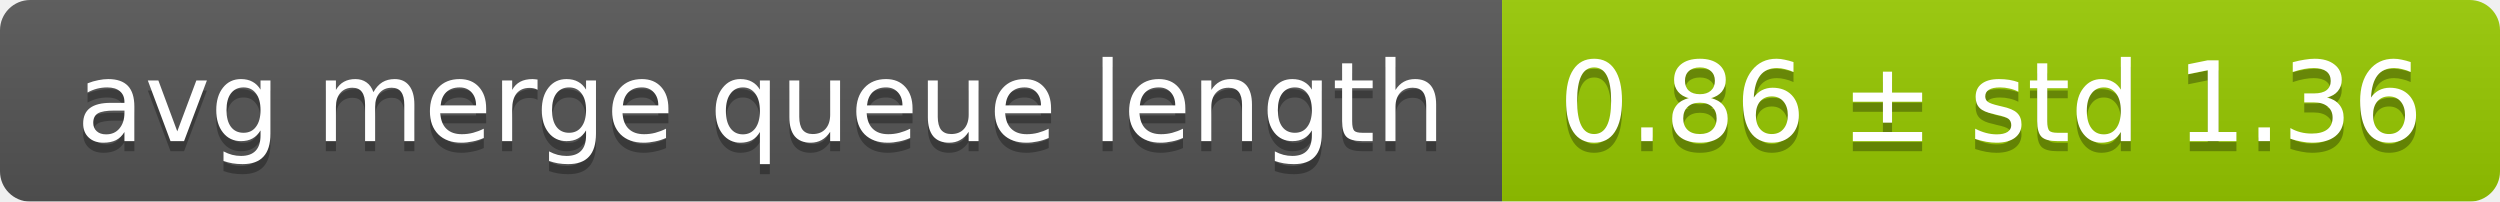
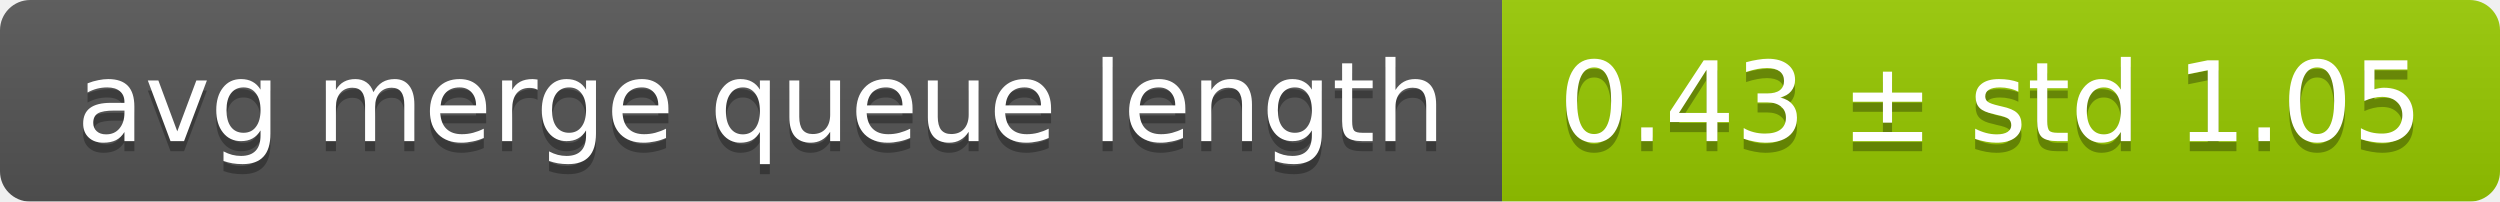
<svg xmlns="http://www.w3.org/2000/svg" width="248" height="20">
  <linearGradient id="smooth" x2="0" y2="100%">
    <stop offset="0" stop-color="#bbb" stop-opacity=".1" />
    <stop offset="1" stop-opacity=".1" />
  </linearGradient>
  <mask id="round">
    <rect width="248" height="20" rx="3" fill="#fff" />
  </mask>
  <g mask="url(#round)">
    <rect width="149" height="20" fill="#555" />
    <rect x="149" width="99" height="20" fill="#97ca00" />
    <rect width="248" height="20" fill="url(#smooth)" />
  </g>
  <g fill="#fff" text-anchor="middle" font-family="DejaVu Sans,Verdana,Geneva,sans-serif" font-size="11">
    <text x="75.5" y="15" fill="#010101" fill-opacity=".3">avg merge queue length</text>
    <text x="75.5" y="14">avg merge queue length</text>
-     <text x="197.5" y="15" fill="#010101" fill-opacity=".3">0.86 ± std 1.36</text>
-     <text x="197.5" y="14">0.86 ± std 1.36</text>
+     <text x="197.5" y="15" fill="#010101" fill-opacity=".3">0.43 ± std 1.05</text>
+     <text x="197.5" y="14">0.43 ± std 1.05</text>
  </g>
</svg>
